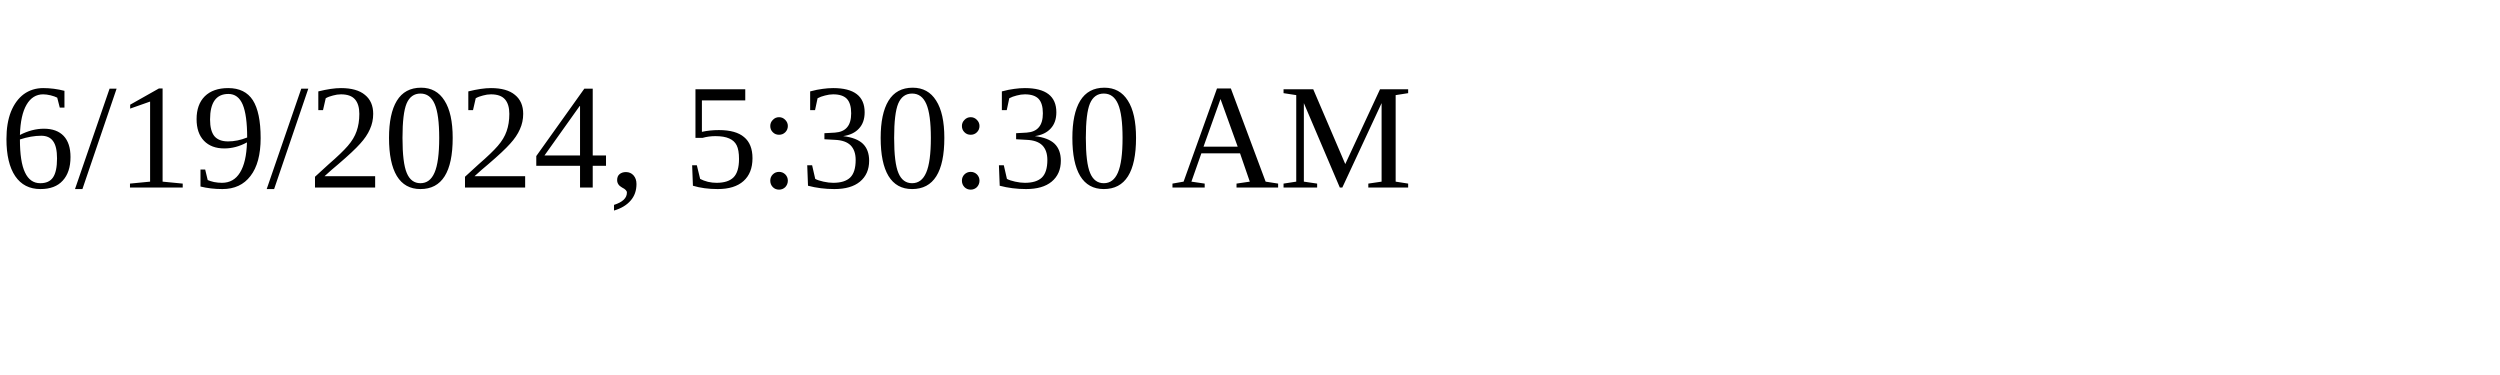
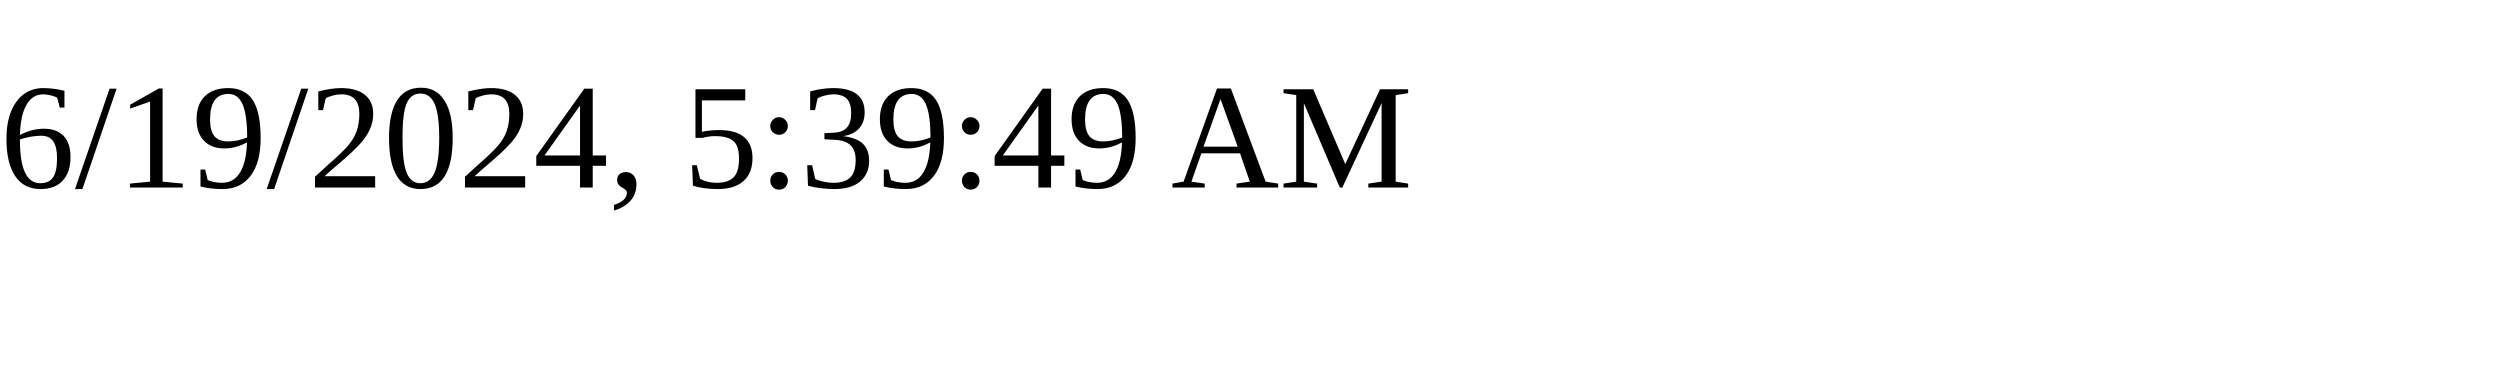
<svg xmlns="http://www.w3.org/2000/svg" height="30" width="200">
-   <text x="0" y="15">6/19/2024, 5:30:30 AM</text>
+   <text x="0" y="15">6/19/2024, 5:39:49 AM</text>
</svg>
